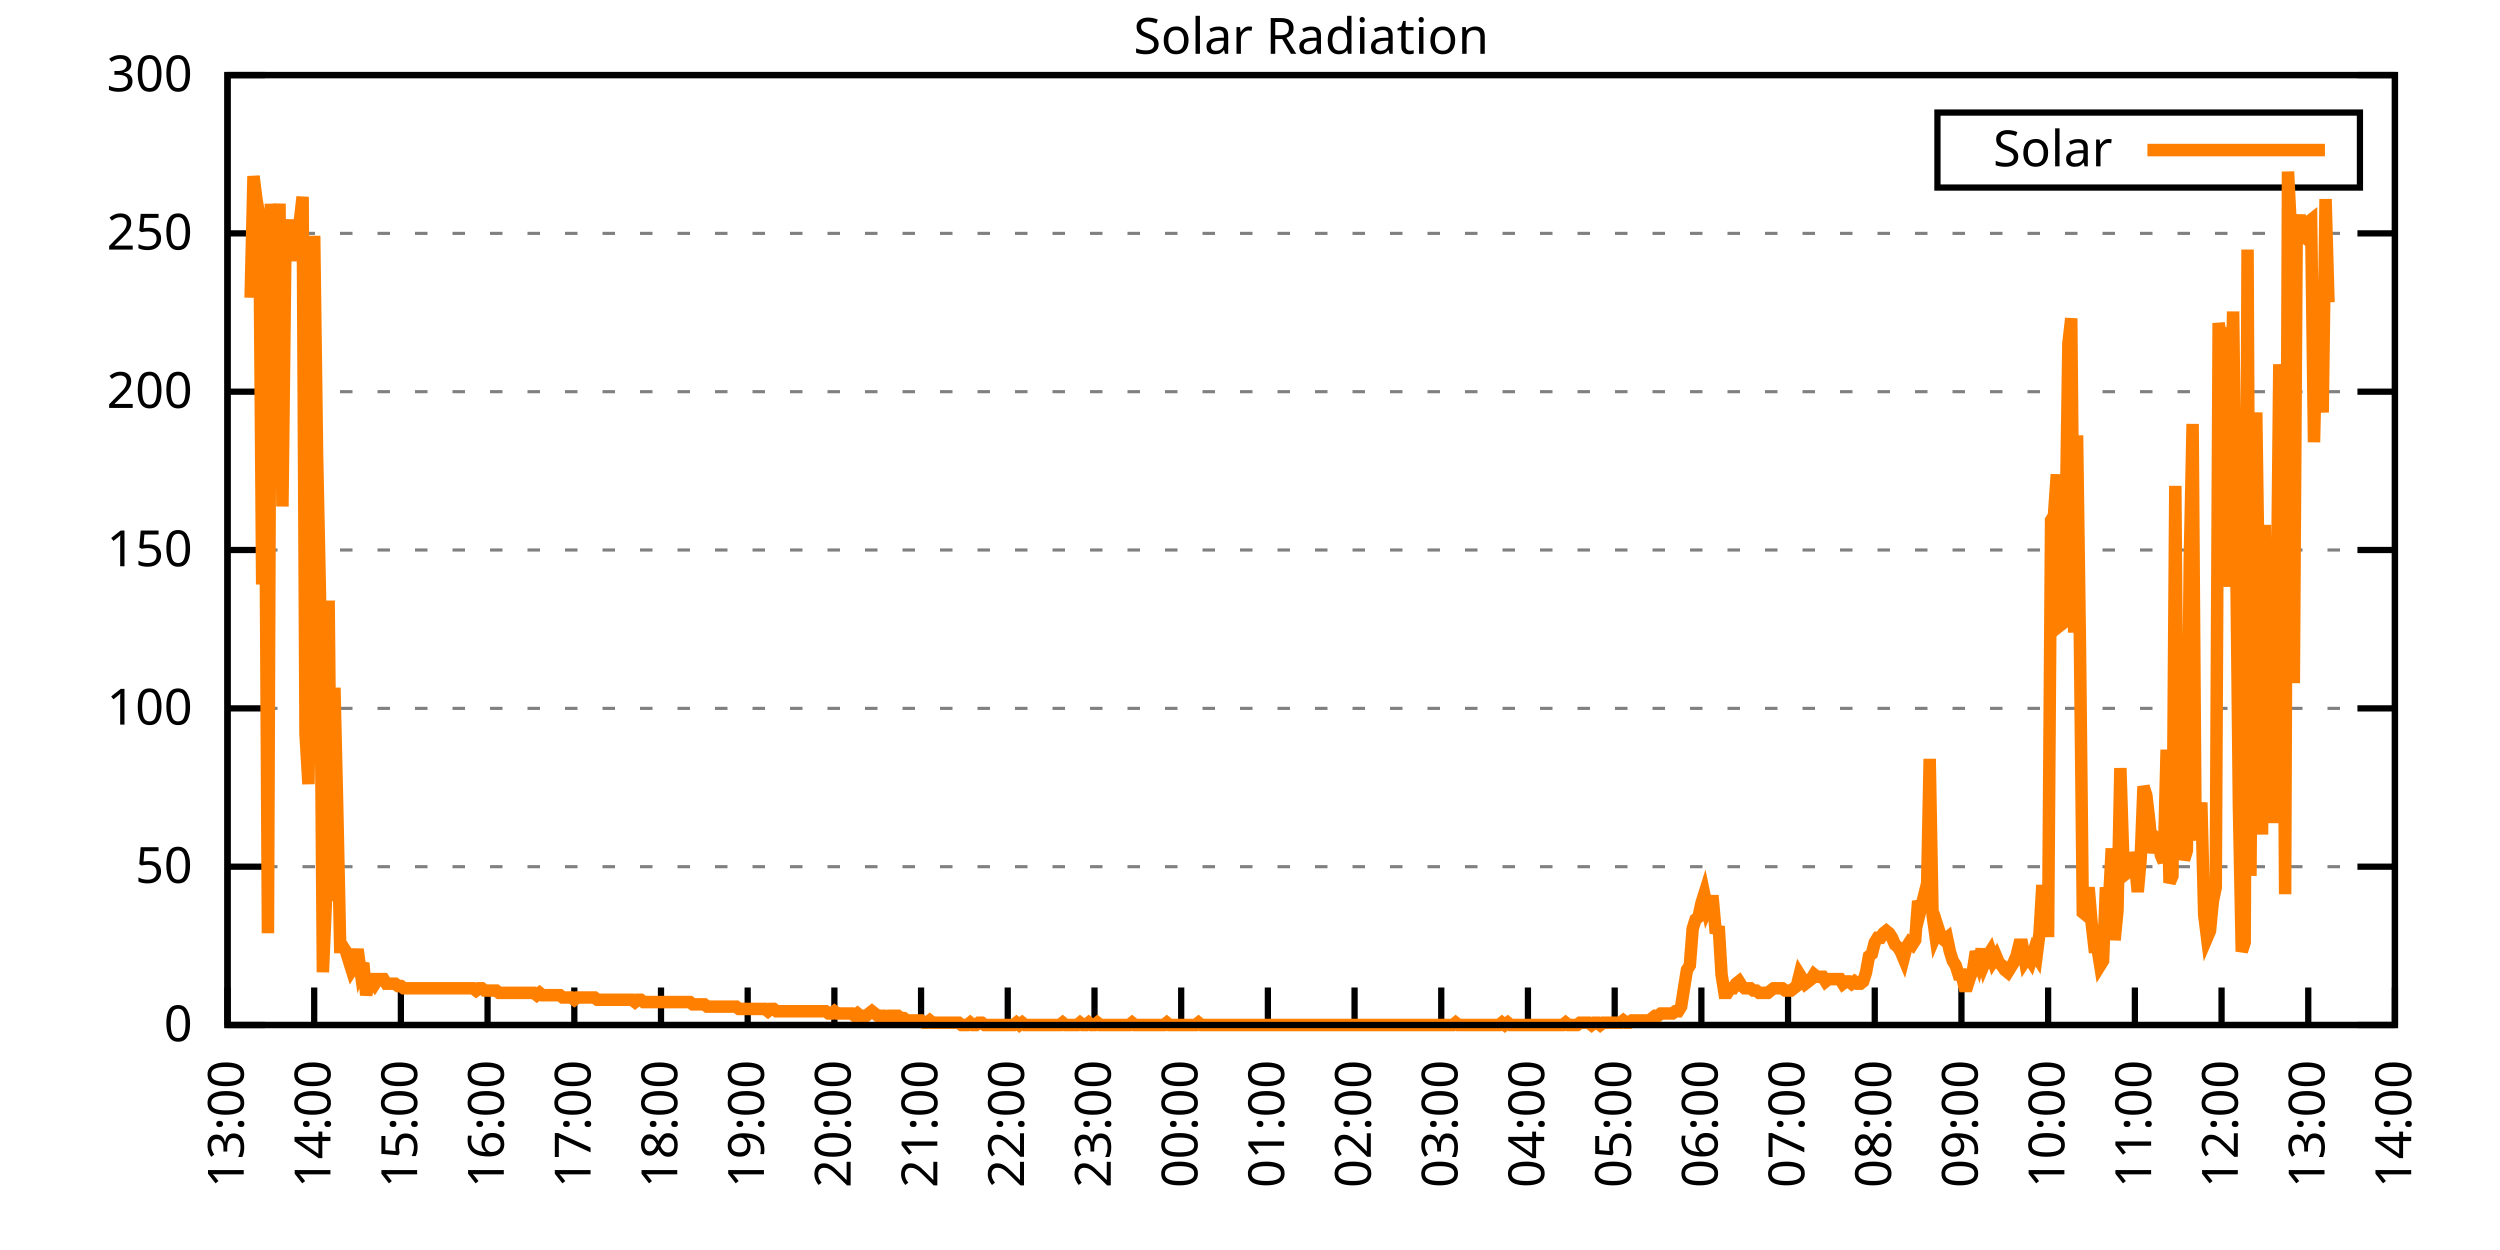
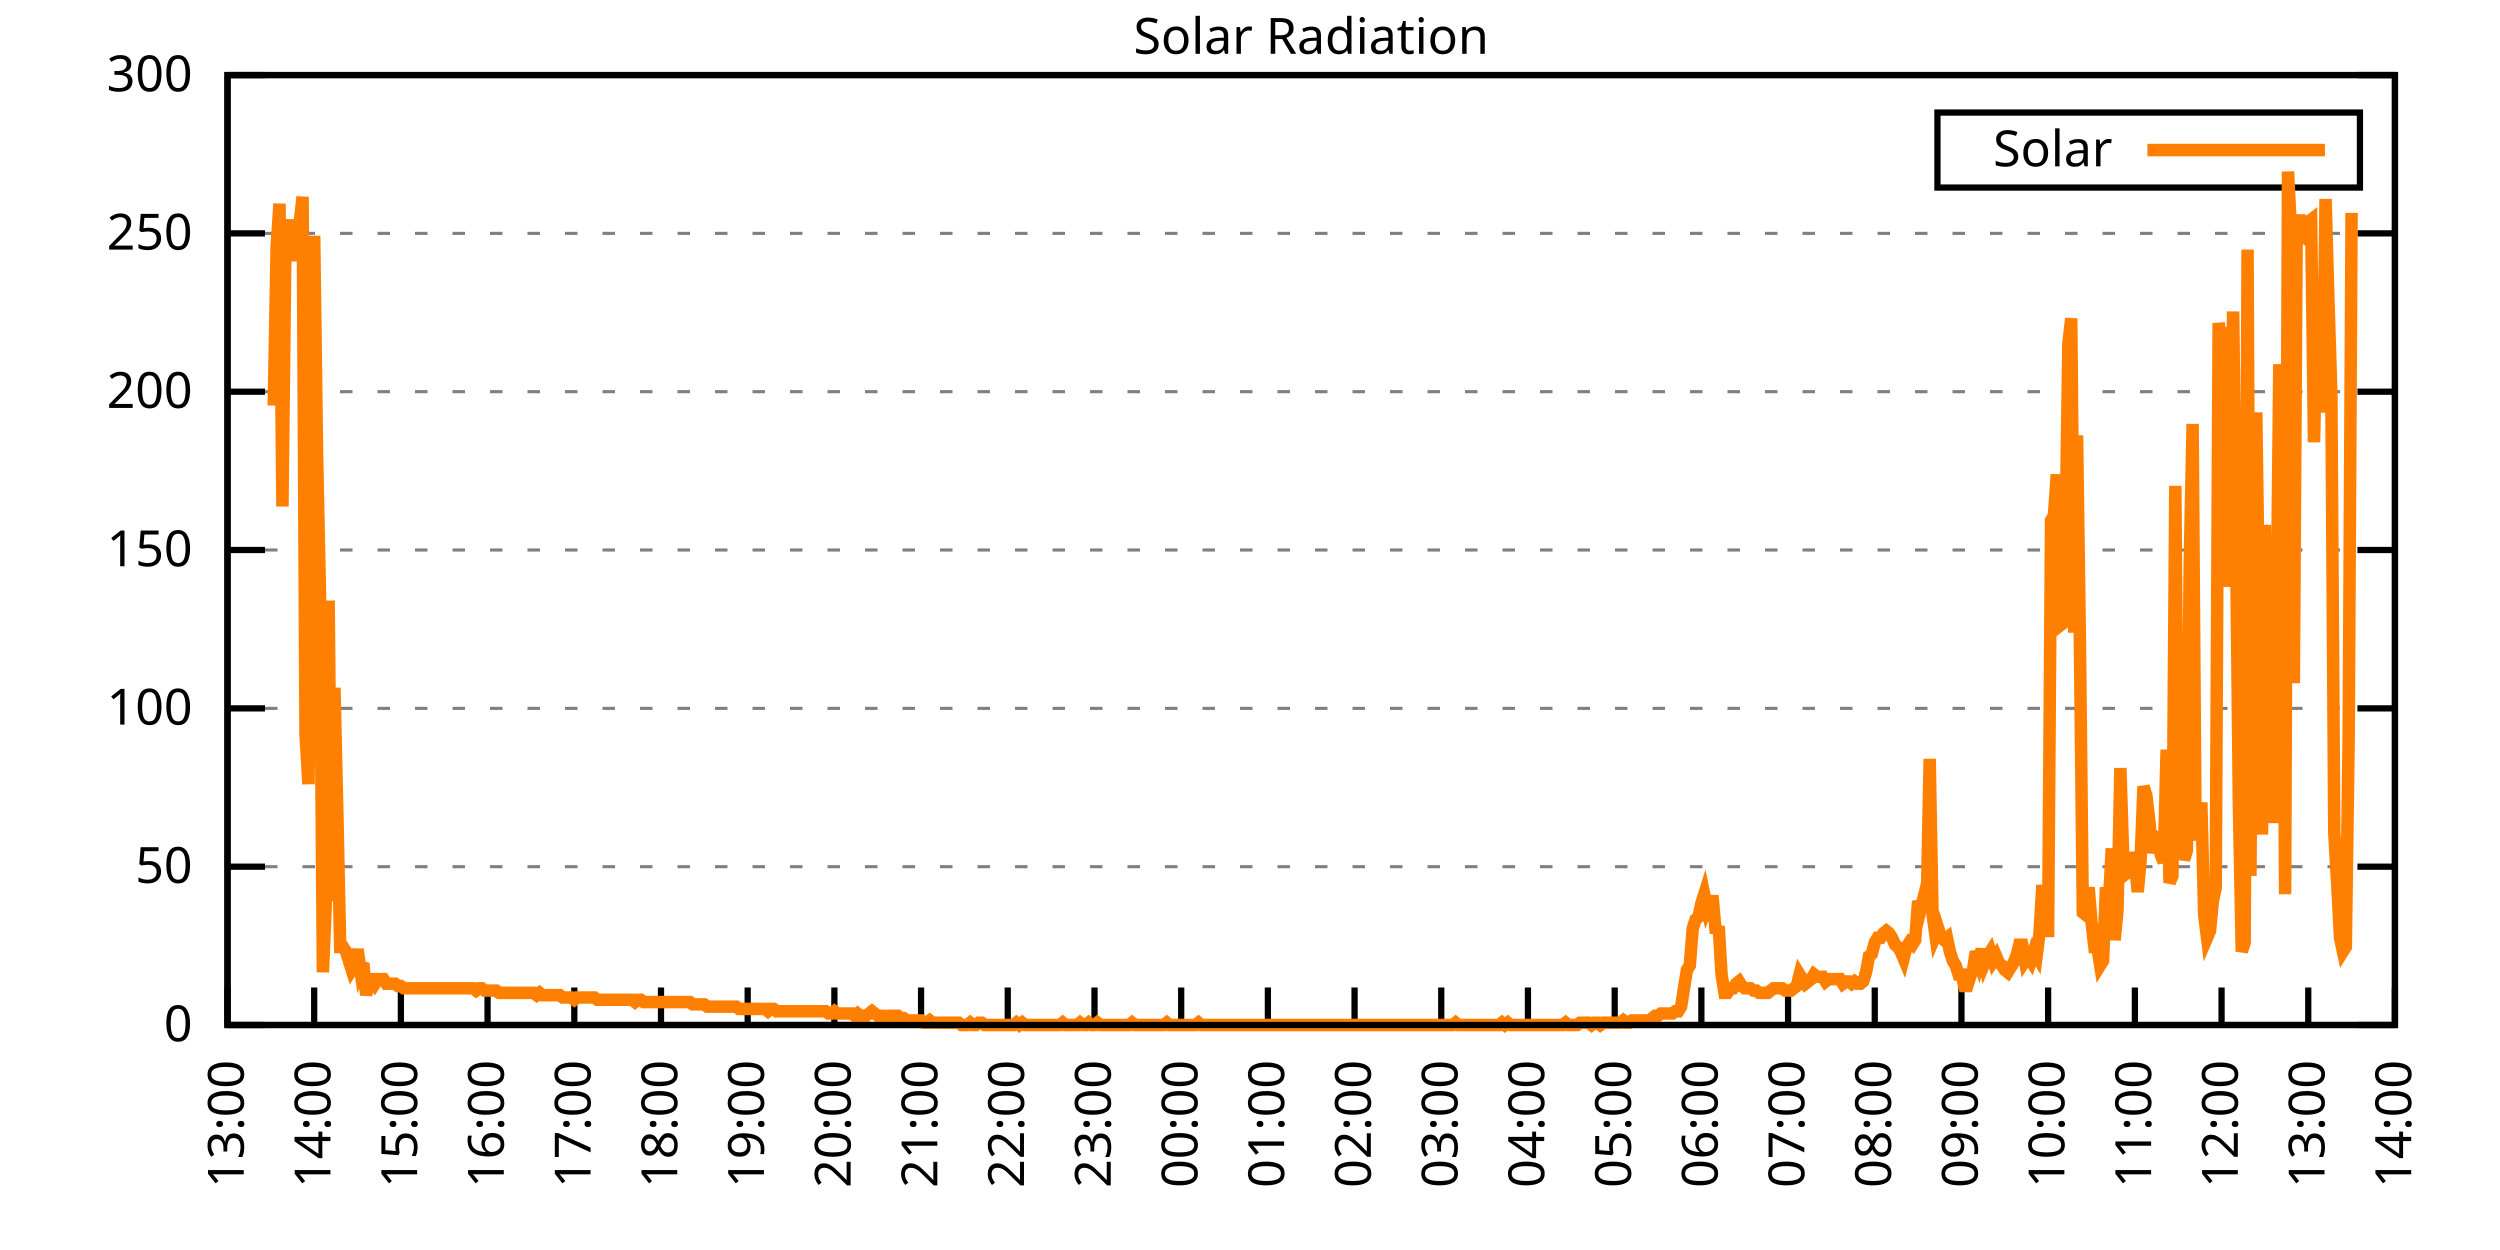
<svg xmlns="http://www.w3.org/2000/svg" xmlns:xlink="http://www.w3.org/1999/xlink" width="400" height="200" viewBox="0 0 400 200">
  <g id="gnuplot_canvas">
    <rect x="0" y="0" width="400" height="200" fill="none" />
    <defs>
      <circle id="gpDot" r="0.5" stroke-width="0.5" stroke="currentColor" />
      <path id="gpPt0" stroke-width="0.333" stroke="currentColor" d="M-1,0 h2 M0,-1 v2" />
      <path id="gpPt1" stroke-width="0.333" stroke="currentColor" d="M-1,-1 L1,1 M1,-1 L-1,1" />
      <path id="gpPt2" stroke-width="0.333" stroke="currentColor" d="M-1,0 L1,0 M0,-1 L0,1 M-1,-1 L1,1 M-1,1 L1,-1" />
      <rect id="gpPt3" stroke-width="0.333" stroke="currentColor" x="-1" y="-1" width="2" height="2" />
      <rect id="gpPt4" stroke-width="0.333" stroke="currentColor" fill="currentColor" x="-1" y="-1" width="2" height="2" />
      <circle id="gpPt5" stroke-width="0.333" stroke="currentColor" cx="0" cy="0" r="1" />
      <use xlink:href="#gpPt5" id="gpPt6" fill="currentColor" stroke="none" />
      <path id="gpPt7" stroke-width="0.333" stroke="currentColor" d="M0,-1.33 L-1.33,0.67 L1.33,0.67 z" />
      <use xlink:href="#gpPt7" id="gpPt8" fill="currentColor" stroke="none" />
      <use xlink:href="#gpPt7" id="gpPt9" stroke="currentColor" transform="rotate(180)" />
      <use xlink:href="#gpPt9" id="gpPt10" fill="currentColor" stroke="none" />
      <use xlink:href="#gpPt3" id="gpPt11" stroke="currentColor" transform="rotate(45)" />
      <use xlink:href="#gpPt11" id="gpPt12" fill="currentColor" stroke="none" />
      <path id="gpPt13" stroke-width="0.333" stroke="currentColor" d="M0,1.330 L1.265,0.411 L0.782,-1.067 L-0.782,-1.076 L-1.265,0.411 z" />
      <use xlink:href="#gpPt13" id="gpPt14" fill="currentColor" stroke="none" />
      <filter id="textbox" filterUnits="objectBoundingBox" x="0" y="0" height="1" width="1">
        <feFlood flood-color="white" flood-opacity="1" result="bgnd" />
        <feComposite in="SourceGraphic" in2="bgnd" operator="atop" />
      </filter>
      <filter id="greybox" filterUnits="objectBoundingBox" x="0" y="0" height="1" width="1">
        <feFlood flood-color="lightgrey" flood-opacity="1" result="grey" />
        <feComposite in="SourceGraphic" in2="grey" operator="atop" />
      </filter>
    </defs>
    <g fill="none" color="white" stroke="currentColor" stroke-width="1.00" stroke-linecap="butt" stroke-linejoin="miter">
</g>
    <g fill="none" color="black" stroke="currentColor" stroke-width="1.00" stroke-linecap="butt" stroke-linejoin="miter">
      <g stroke="none" shape-rendering="crispEdges">
        <polygon fill="rgb(255, 255, 255)" points="36.40,164.00 383.18,164.00 383.18,12.02 36.40,12.02 " />
      </g>
    </g>
    <g fill="none" color="black" stroke="currentColor" stroke-width="1.00" stroke-linecap="butt" stroke-linejoin="miter">
</g>
    <g fill="none" color="black" stroke="black" stroke-width="0.50" stroke-linecap="butt" stroke-linejoin="miter">
</g>
    <g fill="none" color="gray" stroke="currentColor" stroke-width="0.50" stroke-linecap="butt" stroke-linejoin="miter">
      <path stroke="gray" stroke-dasharray="2,4" class="gridline" d="M36.40,164.00 L383.19,164.00  " />
    </g>
    <g fill="none" color="gray" stroke="gray" stroke-width="1.00" stroke-linecap="butt" stroke-linejoin="miter">
</g>
    <g fill="none" color="black" stroke="currentColor" stroke-width="1.00" stroke-linecap="butt" stroke-linejoin="miter">
      <path stroke="black" d="M36.40,164.00 L42.40,164.00 M383.19,164.00 L377.19,164.00  " />
      <g transform="translate(30.80,166.60)" stroke="none" fill="black" font-family="Sans" font-size="8.00" text-anchor="end">
        <text>
          <tspan font-family="Sans"> 0</tspan>
        </text>
      </g>
    </g>
    <g fill="none" color="black" stroke="currentColor" stroke-width="1.00" stroke-linecap="butt" stroke-linejoin="miter">
</g>
    <g fill="none" color="black" stroke="black" stroke-width="0.50" stroke-linecap="butt" stroke-linejoin="miter">
</g>
    <g fill="none" color="gray" stroke="currentColor" stroke-width="0.50" stroke-linecap="butt" stroke-linejoin="miter">
      <path stroke="gray" stroke-dasharray="2,4" class="gridline" d="M36.40,138.67 L383.19,138.67  " />
    </g>
    <g fill="none" color="gray" stroke="gray" stroke-width="1.00" stroke-linecap="butt" stroke-linejoin="miter">
</g>
    <g fill="none" color="black" stroke="currentColor" stroke-width="1.00" stroke-linecap="butt" stroke-linejoin="miter">
      <path stroke="black" d="M36.40,138.67 L42.40,138.67 M383.19,138.67 L377.19,138.67  " />
      <g transform="translate(30.80,141.27)" stroke="none" fill="black" font-family="Sans" font-size="8.00" text-anchor="end">
        <text>
          <tspan font-family="Sans"> 50</tspan>
        </text>
      </g>
    </g>
    <g fill="none" color="black" stroke="currentColor" stroke-width="1.00" stroke-linecap="butt" stroke-linejoin="miter">
</g>
    <g fill="none" color="black" stroke="black" stroke-width="0.50" stroke-linecap="butt" stroke-linejoin="miter">
</g>
    <g fill="none" color="gray" stroke="currentColor" stroke-width="0.50" stroke-linecap="butt" stroke-linejoin="miter">
      <path stroke="gray" stroke-dasharray="2,4" class="gridline" d="M36.40,113.34 L383.19,113.34  " />
    </g>
    <g fill="none" color="gray" stroke="gray" stroke-width="1.00" stroke-linecap="butt" stroke-linejoin="miter">
</g>
    <g fill="none" color="black" stroke="currentColor" stroke-width="1.00" stroke-linecap="butt" stroke-linejoin="miter">
      <path stroke="black" d="M36.40,113.34 L42.40,113.34 M383.19,113.34 L377.19,113.34  " />
      <g transform="translate(30.80,115.94)" stroke="none" fill="black" font-family="Sans" font-size="8.00" text-anchor="end">
        <text>
          <tspan font-family="Sans"> 100</tspan>
        </text>
      </g>
    </g>
    <g fill="none" color="black" stroke="currentColor" stroke-width="1.00" stroke-linecap="butt" stroke-linejoin="miter">
</g>
    <g fill="none" color="black" stroke="black" stroke-width="0.50" stroke-linecap="butt" stroke-linejoin="miter">
</g>
    <g fill="none" color="gray" stroke="currentColor" stroke-width="0.50" stroke-linecap="butt" stroke-linejoin="miter">
      <path stroke="gray" stroke-dasharray="2,4" class="gridline" d="M36.40,88.00 L383.19,88.00  " />
    </g>
    <g fill="none" color="gray" stroke="gray" stroke-width="1.00" stroke-linecap="butt" stroke-linejoin="miter">
</g>
    <g fill="none" color="black" stroke="currentColor" stroke-width="1.00" stroke-linecap="butt" stroke-linejoin="miter">
      <path stroke="black" d="M36.40,88.00 L42.40,88.00 M383.19,88.00 L377.19,88.00  " />
      <g transform="translate(30.80,90.60)" stroke="none" fill="black" font-family="Sans" font-size="8.00" text-anchor="end">
        <text>
          <tspan font-family="Sans"> 150</tspan>
        </text>
      </g>
    </g>
    <g fill="none" color="black" stroke="currentColor" stroke-width="1.00" stroke-linecap="butt" stroke-linejoin="miter">
</g>
    <g fill="none" color="black" stroke="black" stroke-width="0.50" stroke-linecap="butt" stroke-linejoin="miter">
</g>
    <g fill="none" color="gray" stroke="currentColor" stroke-width="0.50" stroke-linecap="butt" stroke-linejoin="miter">
      <path stroke="gray" stroke-dasharray="2,4" class="gridline" d="M36.40,62.67 L383.19,62.67  " />
    </g>
    <g fill="none" color="gray" stroke="gray" stroke-width="1.00" stroke-linecap="butt" stroke-linejoin="miter">
</g>
    <g fill="none" color="black" stroke="currentColor" stroke-width="1.00" stroke-linecap="butt" stroke-linejoin="miter">
      <path stroke="black" d="M36.40,62.67 L42.40,62.67 M383.19,62.67 L377.19,62.67  " />
      <g transform="translate(30.80,65.27)" stroke="none" fill="black" font-family="Sans" font-size="8.00" text-anchor="end">
        <text>
          <tspan font-family="Sans"> 200</tspan>
        </text>
      </g>
    </g>
    <g fill="none" color="black" stroke="currentColor" stroke-width="1.00" stroke-linecap="butt" stroke-linejoin="miter">
</g>
    <g fill="none" color="black" stroke="black" stroke-width="0.50" stroke-linecap="butt" stroke-linejoin="miter">
</g>
    <g fill="none" color="gray" stroke="currentColor" stroke-width="0.50" stroke-linecap="butt" stroke-linejoin="miter">
      <path stroke="gray" stroke-dasharray="2,4" class="gridline" d="M36.40,37.34 L383.19,37.34  " />
    </g>
    <g fill="none" color="gray" stroke="gray" stroke-width="1.00" stroke-linecap="butt" stroke-linejoin="miter">
</g>
    <g fill="none" color="black" stroke="currentColor" stroke-width="1.00" stroke-linecap="butt" stroke-linejoin="miter">
      <path stroke="black" d="M36.40,37.34 L42.40,37.34 M383.19,37.34 L377.19,37.34  " />
      <g transform="translate(30.80,39.94)" stroke="none" fill="black" font-family="Sans" font-size="8.00" text-anchor="end">
        <text>
          <tspan font-family="Sans"> 250</tspan>
        </text>
      </g>
    </g>
    <g fill="none" color="black" stroke="currentColor" stroke-width="1.00" stroke-linecap="butt" stroke-linejoin="miter">
</g>
    <g fill="none" color="black" stroke="black" stroke-width="0.50" stroke-linecap="butt" stroke-linejoin="miter">
</g>
    <g fill="none" color="gray" stroke="currentColor" stroke-width="0.50" stroke-linecap="butt" stroke-linejoin="miter">
      <path stroke="gray" stroke-dasharray="2,4" class="gridline" d="M36.40,12.01 L383.19,12.01  " />
    </g>
    <g fill="none" color="gray" stroke="gray" stroke-width="1.00" stroke-linecap="butt" stroke-linejoin="miter">
</g>
    <g fill="none" color="black" stroke="currentColor" stroke-width="1.00" stroke-linecap="butt" stroke-linejoin="miter">
      <path stroke="black" d="M36.40,12.01 L42.40,12.01 M383.19,12.01 L377.19,12.01  " />
      <g transform="translate(30.80,14.61)" stroke="none" fill="black" font-family="Sans" font-size="8.00" text-anchor="end">
        <text>
          <tspan font-family="Sans"> 300</tspan>
        </text>
      </g>
    </g>
    <g fill="none" color="black" stroke="currentColor" stroke-width="1.00" stroke-linecap="butt" stroke-linejoin="miter">
      <path stroke="black" d="M36.40,164.00 L36.40,158.00  " />
      <g transform="translate(39.00,169.60) rotate(270.00)" stroke="none" fill="black" font-family="Sans" font-size="8.00" text-anchor="end">
        <text>
          <tspan font-family="Sans">13:00</tspan>
        </text>
      </g>
    </g>
    <g fill="none" color="black" stroke="currentColor" stroke-width="1.00" stroke-linecap="butt" stroke-linejoin="miter">
      <path stroke="black" d="M50.27,164.00 L50.27,158.00  " />
      <g transform="translate(52.87,169.60) rotate(270.00)" stroke="none" fill="black" font-family="Sans" font-size="8.00" text-anchor="end">
        <text>
          <tspan font-family="Sans">14:00</tspan>
        </text>
      </g>
    </g>
    <g fill="none" color="black" stroke="currentColor" stroke-width="1.00" stroke-linecap="butt" stroke-linejoin="miter">
      <path stroke="black" d="M64.14,164.00 L64.14,158.00  " />
      <g transform="translate(66.74,169.60) rotate(270.00)" stroke="none" fill="black" font-family="Sans" font-size="8.00" text-anchor="end">
        <text>
          <tspan font-family="Sans">15:00</tspan>
        </text>
      </g>
    </g>
    <g fill="none" color="black" stroke="currentColor" stroke-width="1.00" stroke-linecap="butt" stroke-linejoin="miter">
      <path stroke="black" d="M78.01,164.00 L78.01,158.00  " />
      <g transform="translate(80.61,169.60) rotate(270.00)" stroke="none" fill="black" font-family="Sans" font-size="8.00" text-anchor="end">
        <text>
          <tspan font-family="Sans">16:00</tspan>
        </text>
      </g>
    </g>
    <g fill="none" color="black" stroke="currentColor" stroke-width="1.00" stroke-linecap="butt" stroke-linejoin="miter">
      <path stroke="black" d="M91.89,164.00 L91.89,158.00  " />
      <g transform="translate(94.49,169.60) rotate(270.00)" stroke="none" fill="black" font-family="Sans" font-size="8.00" text-anchor="end">
        <text>
          <tspan font-family="Sans">17:00</tspan>
        </text>
      </g>
    </g>
    <g fill="none" color="black" stroke="currentColor" stroke-width="1.00" stroke-linecap="butt" stroke-linejoin="miter">
      <path stroke="black" d="M105.76,164.00 L105.76,158.00  " />
      <g transform="translate(108.36,169.60) rotate(270.00)" stroke="none" fill="black" font-family="Sans" font-size="8.00" text-anchor="end">
        <text>
          <tspan font-family="Sans">18:00</tspan>
        </text>
      </g>
    </g>
    <g fill="none" color="black" stroke="currentColor" stroke-width="1.00" stroke-linecap="butt" stroke-linejoin="miter">
      <path stroke="black" d="M119.63,164.00 L119.63,158.00  " />
      <g transform="translate(122.23,169.60) rotate(270.00)" stroke="none" fill="black" font-family="Sans" font-size="8.00" text-anchor="end">
        <text>
          <tspan font-family="Sans">19:00</tspan>
        </text>
      </g>
    </g>
    <g fill="none" color="black" stroke="currentColor" stroke-width="1.00" stroke-linecap="butt" stroke-linejoin="miter">
      <path stroke="black" d="M133.50,164.00 L133.50,158.00  " />
      <g transform="translate(136.10,169.60) rotate(270.00)" stroke="none" fill="black" font-family="Sans" font-size="8.00" text-anchor="end">
        <text>
          <tspan font-family="Sans">20:00</tspan>
        </text>
      </g>
    </g>
    <g fill="none" color="black" stroke="currentColor" stroke-width="1.00" stroke-linecap="butt" stroke-linejoin="miter">
      <path stroke="black" d="M147.37,164.00 L147.37,158.00  " />
      <g transform="translate(149.97,169.60) rotate(270.00)" stroke="none" fill="black" font-family="Sans" font-size="8.00" text-anchor="end">
        <text>
          <tspan font-family="Sans">21:00</tspan>
        </text>
      </g>
    </g>
    <g fill="none" color="black" stroke="currentColor" stroke-width="1.00" stroke-linecap="butt" stroke-linejoin="miter">
      <path stroke="black" d="M161.24,164.00 L161.24,158.00  " />
      <g transform="translate(163.84,169.60) rotate(270.00)" stroke="none" fill="black" font-family="Sans" font-size="8.00" text-anchor="end">
        <text>
          <tspan font-family="Sans">22:00</tspan>
        </text>
      </g>
    </g>
    <g fill="none" color="black" stroke="currentColor" stroke-width="1.00" stroke-linecap="butt" stroke-linejoin="miter">
      <path stroke="black" d="M175.12,164.00 L175.12,158.00  " />
      <g transform="translate(177.72,169.60) rotate(270.00)" stroke="none" fill="black" font-family="Sans" font-size="8.00" text-anchor="end">
        <text>
          <tspan font-family="Sans">23:00</tspan>
        </text>
      </g>
    </g>
    <g fill="none" color="black" stroke="currentColor" stroke-width="1.00" stroke-linecap="butt" stroke-linejoin="miter">
      <path stroke="black" d="M188.99,164.00 L188.99,158.00  " />
      <g transform="translate(191.59,169.60) rotate(270.00)" stroke="none" fill="black" font-family="Sans" font-size="8.00" text-anchor="end">
        <text>
          <tspan font-family="Sans">00:00</tspan>
        </text>
      </g>
    </g>
    <g fill="none" color="black" stroke="currentColor" stroke-width="1.00" stroke-linecap="butt" stroke-linejoin="miter">
      <path stroke="black" d="M202.86,164.00 L202.86,158.00  " />
      <g transform="translate(205.46,169.60) rotate(270.00)" stroke="none" fill="black" font-family="Sans" font-size="8.00" text-anchor="end">
        <text>
          <tspan font-family="Sans">01:00</tspan>
        </text>
      </g>
    </g>
    <g fill="none" color="black" stroke="currentColor" stroke-width="1.00" stroke-linecap="butt" stroke-linejoin="miter">
      <path stroke="black" d="M216.73,164.00 L216.73,158.00  " />
      <g transform="translate(219.33,169.60) rotate(270.00)" stroke="none" fill="black" font-family="Sans" font-size="8.00" text-anchor="end">
        <text>
          <tspan font-family="Sans">02:00</tspan>
        </text>
      </g>
    </g>
    <g fill="none" color="black" stroke="currentColor" stroke-width="1.00" stroke-linecap="butt" stroke-linejoin="miter">
      <path stroke="black" d="M230.60,164.00 L230.60,158.00  " />
      <g transform="translate(233.20,169.60) rotate(270.00)" stroke="none" fill="black" font-family="Sans" font-size="8.00" text-anchor="end">
        <text>
          <tspan font-family="Sans">03:00</tspan>
        </text>
      </g>
    </g>
    <g fill="none" color="black" stroke="currentColor" stroke-width="1.00" stroke-linecap="butt" stroke-linejoin="miter">
      <path stroke="black" d="M244.47,164.00 L244.47,158.00  " />
      <g transform="translate(247.07,169.60) rotate(270.00)" stroke="none" fill="black" font-family="Sans" font-size="8.00" text-anchor="end">
        <text>
          <tspan font-family="Sans">04:00</tspan>
        </text>
      </g>
    </g>
    <g fill="none" color="black" stroke="currentColor" stroke-width="1.00" stroke-linecap="butt" stroke-linejoin="miter">
      <path stroke="black" d="M258.35,164.00 L258.35,158.00  " />
      <g transform="translate(260.95,169.60) rotate(270.00)" stroke="none" fill="black" font-family="Sans" font-size="8.00" text-anchor="end">
        <text>
          <tspan font-family="Sans">05:00</tspan>
        </text>
      </g>
    </g>
    <g fill="none" color="black" stroke="currentColor" stroke-width="1.00" stroke-linecap="butt" stroke-linejoin="miter">
      <path stroke="black" d="M272.22,164.00 L272.22,158.00  " />
      <g transform="translate(274.82,169.60) rotate(270.00)" stroke="none" fill="black" font-family="Sans" font-size="8.00" text-anchor="end">
        <text>
          <tspan font-family="Sans">06:00</tspan>
        </text>
      </g>
    </g>
    <g fill="none" color="black" stroke="currentColor" stroke-width="1.00" stroke-linecap="butt" stroke-linejoin="miter">
      <path stroke="black" d="M286.09,164.00 L286.09,158.00  " />
      <g transform="translate(288.69,169.60) rotate(270.00)" stroke="none" fill="black" font-family="Sans" font-size="8.00" text-anchor="end">
        <text>
          <tspan font-family="Sans">07:00</tspan>
        </text>
      </g>
    </g>
    <g fill="none" color="black" stroke="currentColor" stroke-width="1.00" stroke-linecap="butt" stroke-linejoin="miter">
      <path stroke="black" d="M299.96,164.00 L299.96,158.00  " />
      <g transform="translate(302.56,169.60) rotate(270.00)" stroke="none" fill="black" font-family="Sans" font-size="8.00" text-anchor="end">
        <text>
          <tspan font-family="Sans">08:00</tspan>
        </text>
      </g>
    </g>
    <g fill="none" color="black" stroke="currentColor" stroke-width="1.00" stroke-linecap="butt" stroke-linejoin="miter">
      <path stroke="black" d="M313.83,164.00 L313.83,158.00  " />
      <g transform="translate(316.43,169.60) rotate(270.00)" stroke="none" fill="black" font-family="Sans" font-size="8.00" text-anchor="end">
        <text>
          <tspan font-family="Sans">09:00</tspan>
        </text>
      </g>
    </g>
    <g fill="none" color="black" stroke="currentColor" stroke-width="1.00" stroke-linecap="butt" stroke-linejoin="miter">
      <path stroke="black" d="M327.70,164.00 L327.70,158.00  " />
      <g transform="translate(330.30,169.60) rotate(270.00)" stroke="none" fill="black" font-family="Sans" font-size="8.00" text-anchor="end">
        <text>
          <tspan font-family="Sans">10:00</tspan>
        </text>
      </g>
    </g>
    <g fill="none" color="black" stroke="currentColor" stroke-width="1.00" stroke-linecap="butt" stroke-linejoin="miter">
      <path stroke="black" d="M341.58,164.00 L341.58,158.00  " />
      <g transform="translate(344.18,169.60) rotate(270.00)" stroke="none" fill="black" font-family="Sans" font-size="8.00" text-anchor="end">
        <text>
          <tspan font-family="Sans">11:00</tspan>
        </text>
      </g>
    </g>
    <g fill="none" color="black" stroke="currentColor" stroke-width="1.00" stroke-linecap="butt" stroke-linejoin="miter">
      <path stroke="black" d="M355.45,164.00 L355.45,158.00  " />
      <g transform="translate(358.05,169.60) rotate(270.00)" stroke="none" fill="black" font-family="Sans" font-size="8.00" text-anchor="end">
        <text>
          <tspan font-family="Sans">12:00</tspan>
        </text>
      </g>
    </g>
    <g fill="none" color="black" stroke="currentColor" stroke-width="1.00" stroke-linecap="butt" stroke-linejoin="miter">
      <path stroke="black" d="M369.32,164.00 L369.32,158.00  " />
      <g transform="translate(371.92,169.60) rotate(270.00)" stroke="none" fill="black" font-family="Sans" font-size="8.00" text-anchor="end">
        <text>
          <tspan font-family="Sans">13:00</tspan>
        </text>
      </g>
    </g>
    <g fill="none" color="black" stroke="currentColor" stroke-width="1.00" stroke-linecap="butt" stroke-linejoin="miter">
      <path stroke="black" d="M383.19,164.00 L383.19,158.00  " />
      <g transform="translate(385.79,169.60) rotate(270.00)" stroke="none" fill="black" font-family="Sans" font-size="8.00" text-anchor="end">
        <text>
          <tspan font-family="Sans">14:00</tspan>
        </text>
      </g>
    </g>
    <g fill="none" color="black" stroke="currentColor" stroke-width="1.00" stroke-linecap="butt" stroke-linejoin="miter">
</g>
    <g fill="none" color="black" stroke="currentColor" stroke-width="1.00" stroke-linecap="butt" stroke-linejoin="miter">
      <path stroke="black" d="M36.40,12.01 L36.40,164.00 L383.19,164.00 L383.19,12.01 L36.40,12.01 Z  " />
    </g>
    <g fill="none" color="black" stroke="currentColor" stroke-width="1.00" stroke-linecap="butt" stroke-linejoin="miter">
</g>
    <g fill="none" color="black" stroke="currentColor" stroke-width="1.00" stroke-linecap="butt" stroke-linejoin="miter">
      <path stroke="black" d="M309.99,30.01 L309.99,18.01 L377.59,18.01 L377.59,30.01 L309.99,30.01 Z  " />
    </g>
    <g id="Solar_Radiation_plot_1">
      <g fill="none" color="white" stroke="black" stroke-width="2.00" stroke-linecap="butt" stroke-linejoin="miter">
</g>
      <g fill="none" color="black" stroke="currentColor" stroke-width="2.00" stroke-linecap="butt" stroke-linejoin="miter">
        <g transform="translate(337.99,26.61)" stroke="none" fill="black" font-family="Sans" font-size="8.00" text-anchor="end">
          <text>
            <tspan font-family="Sans">Solar</tspan>
          </text>
        </g>
      </g>
      <g fill="none" color="black" stroke="currentColor" stroke-width="2.00" stroke-linecap="butt" stroke-linejoin="miter">
-         <path stroke="rgb(255, 127,   0)" d="M343.59,24.01 L371.99,24.01 M40.10,47.64 L40.56,28.18 L41.02,31.85 L41.49,34.42 L41.95,93.52 L42.41,70.03   L42.87,149.32 L43.34,32.59 L43.80,64.89 L44.26,39.56 L44.72,32.59 L45.19,81.04 L45.65,41.03 L46.11,39.19   L46.57,35.16 L47.03,41.76 L47.50,35.89 L47.96,35.52 L48.42,31.49 L48.88,117.38 L49.35,125.46 L49.81,93.52   L50.27,37.73 L50.73,72.60 L51.20,95.36 L51.66,155.56 L52.12,144.91 L52.58,96.09 L53.05,144.18 L53.51,110.04   L53.97,129.86 L54.43,151.52 L54.90,151.52 L55.36,152.25 L55.82,153.72 L56.28,155.19 L56.75,154.46 L57.21,151.89   L57.67,155.19 L58.13,154.09 L58.59,159.23 L59.06,156.66 L59.52,156.66 L59.98,157.39 L60.44,156.66 L60.91,156.66   L61.37,156.66 L61.83,157.39 L62.29,157.39 L62.76,157.39 L63.22,157.39 L63.68,157.76 L64.14,157.76 L64.61,158.13   L65.07,158.13 L65.53,158.13 L65.99,158.13 L66.46,158.13 L66.92,158.13 L67.38,158.13 L67.84,158.13 L68.30,158.13   L68.77,158.13 L69.23,158.13 L69.69,158.13 L70.15,158.13 L70.62,158.13 L71.08,158.13 L71.54,158.13 L72.00,158.13   L72.47,158.13 L72.93,158.13 L73.39,158.13 L73.85,158.13 L74.32,158.13 L74.78,158.13 L75.24,158.13 L75.70,158.13   L76.17,158.49 L76.63,158.13 L77.09,158.13 L77.55,158.49 L78.01,158.49 L78.48,158.49 L78.94,158.49 L79.40,158.49   L79.86,158.86 L80.33,158.86 L80.79,158.86 L81.25,158.86 L81.71,158.86 L82.18,158.86 L82.64,158.86 L83.10,158.86   L83.56,158.86 L84.03,158.86 L84.49,158.86 L84.95,158.86 L85.41,158.86 L85.88,159.23 L86.34,158.86 L86.80,159.23   L87.26,159.23 L87.72,159.23 L88.19,159.23 L88.65,159.23 L89.11,159.23 L89.57,159.23 L90.04,159.60 L90.50,159.60   L90.96,159.60 L91.42,159.60 L91.89,159.96 L92.35,159.60 L92.81,159.60 L93.27,159.60 L93.74,159.60 L94.20,159.60   L94.66,159.60 L95.12,159.60 L95.59,159.96 L96.05,159.96 L96.51,159.96 L96.97,159.96 L97.44,159.96 L97.90,159.96   L98.36,159.96 L98.82,159.96 L99.28,159.96 L99.75,159.96 L100.21,159.96 L100.67,159.96 L101.13,159.96 L101.60,160.33   L102.06,159.96 L102.52,159.96 L102.98,160.33 L103.45,160.33 L103.91,160.33 L104.37,160.33 L104.83,160.33 L105.30,160.33   L105.76,160.33 L106.22,160.33 L106.68,160.33 L107.15,160.33 L107.61,160.33 L108.07,160.33 L108.53,160.33 L108.99,160.33   L109.46,160.33 L109.92,160.33 L110.38,160.33 L110.84,160.70 L111.31,160.70 L111.77,160.70 L112.23,160.70 L112.69,160.70   L113.16,161.06 L113.62,161.06 L114.08,161.06 L114.54,161.06 L115.01,161.06 L115.47,161.06 L115.93,161.06 L116.39,161.06   L116.86,161.06 L117.32,161.06 L117.78,161.06 L118.24,161.43 L118.70,161.43 L119.17,161.43 L119.63,161.43 L120.09,161.43   L120.55,161.43 L121.02,161.43 L121.48,161.43 L121.94,161.43 L122.40,161.43 L122.87,161.80 L123.33,161.43 L123.79,161.43   L124.25,161.80 L124.72,161.80 L125.18,161.80 L125.64,161.80 L126.10,161.80 L126.57,161.80 L127.03,161.80 L127.49,161.80   L127.95,161.80 L128.41,161.80 L128.88,161.80 L129.34,161.80 L129.80,161.80 L130.26,161.80 L130.73,161.80 L131.19,161.80   L131.65,161.80 L132.11,161.80 L132.58,162.16 L133.04,162.16 L133.50,161.80 L133.96,162.16 L134.43,162.16 L134.89,162.16   L135.35,162.16 L135.81,162.16 L136.28,162.16 L136.74,162.53 L137.20,162.16 L137.66,162.53 L138.13,162.53 L138.59,162.53   L139.05,162.16 L139.51,161.80 L139.97,162.16 L140.44,162.53 L140.90,162.53 L141.36,162.53 L141.82,162.90 L142.29,162.53   L142.75,162.53 L143.21,162.53 L143.67,162.53 L144.14,162.90 L144.60,162.90 L145.06,163.27 L145.52,163.27 L145.99,163.27   L146.45,163.27 L146.91,163.27 L147.37,163.27 L147.84,163.63 L148.30,163.63 L148.76,163.27 L149.22,163.63 L149.68,163.63   L150.15,163.63 L150.61,163.63 L151.07,163.63 L151.53,163.63 L152.00,163.63 L152.46,163.63 L152.92,163.63 L153.38,163.63   L153.85,164.00 L154.31,164.00 L154.77,164.00 L155.23,163.63 L155.70,164.00 L156.16,164.00 L156.62,163.63 L157.08,163.63   L157.55,164.00 L158.01,164.00 L158.47,164.00 L158.93,164.00 L159.39,164.00 L159.86,164.00 L160.32,164.00 L160.78,164.00   L161.24,164.00 L161.71,164.00 L162.17,164.00 L162.63,163.63 L163.09,164.00 L163.56,163.63 L164.02,164.00 L164.48,164.00   L164.94,164.00 L165.41,164.00 L165.87,164.00 L166.33,164.00 L166.79,164.00 L167.26,164.00 L167.72,164.00 L168.18,164.00   L168.64,164.00 L169.10,164.00 L169.57,164.00 L170.03,163.63 L170.49,164.00 L170.95,164.00 L171.42,164.00 L171.88,164.00   L172.34,164.00 L172.80,163.63 L173.27,164.00 L173.73,164.00 L174.19,163.63 L174.65,164.00 L175.12,164.00 L175.58,163.63   L176.04,164.00 L176.50,164.00 L176.97,164.00 L177.43,164.00 L177.89,164.00 L178.35,164.00 L178.82,164.00 L179.28,164.00   L179.74,164.00 L180.20,164.00 L180.66,164.00 L181.13,163.63 L181.59,164.00 L182.05,164.00 L182.51,164.00 L182.98,164.00   L183.44,164.00 L183.90,164.00 L184.36,164.00 L184.83,164.00 L185.29,164.00 L185.75,164.00 L186.21,164.00 L186.68,163.63   L187.14,164.00 L187.60,164.00 L188.06,164.00 L188.53,164.00 L188.99,164.00 L189.45,164.00 L189.91,164.00 L190.37,164.00   L190.84,164.00 L191.30,164.00 L191.76,163.63 L192.22,164.00 L192.69,164.00 L193.15,164.00 L193.61,164.00 L194.07,164.00   L194.54,164.00 L195.00,164.00 L195.46,164.00 L195.92,164.00 L196.39,164.00 L196.85,164.00 L197.31,164.00 L197.77,164.00   L198.24,164.00 L198.70,164.00 L199.16,164.00 L199.62,164.00 L200.08,164.00 L200.55,164.00 L201.01,164.00 L201.47,164.00   L201.93,164.00 L202.40,164.00 L202.86,164.00 L203.32,164.00 L203.78,164.00 L204.25,164.00 L204.71,164.00 L205.17,164.00   L205.63,164.00 L206.10,164.00 L206.56,164.00 L207.02,164.00 L207.48,164.00 L207.95,164.00 L208.41,164.00 L208.87,164.00   L209.33,164.00 L209.80,164.00 L210.26,164.00 L210.72,164.00 L211.18,164.00 L211.64,164.00 L212.11,164.00 L212.57,164.00   L213.03,164.00 L213.49,164.00 L213.96,164.00 L214.42,164.00 L214.88,164.00 L215.34,164.00 L215.81,164.00 L216.27,164.00   L216.73,164.00 L217.19,164.00 L217.66,164.00 L218.12,164.00 L218.58,164.00 L219.04,164.00 L219.51,164.00 L219.97,164.00   L220.43,164.00 L220.89,164.00 L221.35,164.00 L221.82,164.00 L222.28,164.00 L222.74,164.00 L223.20,164.00 L223.67,164.00   L224.13,164.00 L224.59,164.00 L225.05,164.00 L225.52,164.00 L225.98,164.00 L226.44,164.00 L226.90,164.00 L227.37,164.00   L227.83,164.00 L228.29,164.00 L228.75,164.00 L229.22,164.00 L229.68,164.00 L230.14,164.00 L230.60,164.00 L231.06,164.00   L231.53,164.00 L231.99,164.00 L232.45,164.00 L232.91,163.63 L233.38,164.00 L233.84,164.00 L234.30,164.00 L234.76,164.00   L235.23,164.00 L235.69,164.00 L236.15,164.00 L236.61,164.00 L237.08,164.00 L237.54,164.00 L238.00,164.00 L238.46,164.00   L238.93,164.00 L239.39,164.00 L239.85,164.00 L240.31,163.63 L240.77,164.00 L241.24,163.63 L241.70,164.00 L242.16,164.00   L242.62,164.00 L243.09,164.00 L243.55,164.00 L244.01,164.00 L244.47,164.00 L244.94,164.00 L245.40,164.00 L245.86,164.00   L246.32,164.00 L246.79,164.00 L247.25,164.00 L247.71,164.00 L248.17,164.00 L248.64,164.00 L249.10,164.00 L249.56,164.00   L250.02,164.00 L250.49,163.63 L250.95,164.00 L251.41,164.00 L251.87,164.00 L252.33,164.00 L252.80,163.63 L253.26,163.63   L253.72,163.63 L254.18,163.63 L254.65,164.00 L255.11,163.63 L255.57,163.63 L256.03,164.00 L256.50,163.63 L256.96,163.63   L257.42,163.63 L257.88,163.63 L258.35,163.63 L258.81,163.63 L259.27,163.63 L259.73,163.27 L260.20,163.63 L260.66,163.63   L261.12,163.27 L261.58,163.27 L262.04,163.27 L262.51,163.27 L262.97,163.27 L263.43,163.27 L263.89,163.27 L264.36,162.90   L264.82,162.53 L265.28,162.53 L265.74,162.16 L266.21,162.16 L266.67,162.16 L267.13,162.16 L267.59,162.16 L268.06,161.80   L268.52,161.80 L268.98,161.06 L269.44,158.13 L269.91,155.19 L270.37,154.46 L270.83,148.58 L271.29,147.11 L271.75,146.75   L272.22,144.55 L272.68,143.08 L273.14,145.28 L273.60,144.18 L274.07,144.18 L274.53,149.32 L274.99,148.22 L275.45,155.92   L275.92,158.86 L276.38,158.86 L276.84,158.13 L277.30,158.13 L277.77,157.39 L278.23,157.03 L278.69,157.76 L279.15,158.13   L279.62,158.13 L280.08,158.13 L280.54,158.49 L281.00,158.49 L281.46,158.86 L281.93,158.86 L282.39,158.86 L282.85,158.86   L283.31,158.49 L283.78,158.13 L284.24,158.13 L284.70,158.13 L285.16,158.13 L285.63,158.49 L286.09,158.49 L286.55,158.49   L287.01,158.13 L287.48,157.76 L287.94,155.92 L288.40,156.66 L288.86,157.39 L289.33,157.03 L289.79,156.66 L290.25,155.92   L290.71,156.29 L291.18,156.29 L291.64,156.29 L292.10,157.03 L292.56,156.66 L293.02,156.66 L293.49,156.66 L293.95,156.66   L294.41,156.66 L294.87,157.39 L295.34,157.03 L295.80,157.03 L296.26,157.39 L296.72,157.03 L297.19,157.39 L297.65,157.39   L298.11,157.03 L298.57,155.56 L299.04,152.99 L299.50,152.62 L299.96,150.79 L300.42,150.05 L300.89,150.05 L301.35,149.32   L301.81,148.95 L302.27,149.32 L302.73,150.05 L303.20,151.15 L303.66,151.52 L304.12,152.25 L304.58,153.35 L305.05,151.52   L305.51,150.79 L305.97,151.15 L306.43,150.42 L306.90,144.18 L307.36,145.28 L307.82,143.44 L308.28,144.55 L308.75,121.42   L309.21,146.38 L309.67,149.68 L310.13,148.58 L310.60,150.05 L311.06,150.42 L311.52,150.05 L311.98,152.25 L312.44,153.72   L312.91,154.46 L313.37,155.92 L313.83,155.92 L314.29,157.76 L314.76,157.76 L315.22,156.29 L315.68,155.19 L316.14,152.25   L316.61,153.72 L317.07,151.89 L317.53,154.09 L317.99,152.99 L318.46,152.25 L318.92,153.72 L319.38,152.99 L319.84,154.09   L320.31,154.46 L320.77,155.19 L321.23,155.56 L321.69,154.82 L322.15,154.09 L322.62,152.99 L323.08,151.15 L323.54,151.15   L324.00,153.72 L324.47,152.99 L324.93,153.72 L325.39,152.25 L325.85,152.99 L326.32,149.32 L326.78,141.61 L327.24,148.95   L327.70,148.95 L328.17,83.24 L328.63,82.51 L329.09,75.90 L329.55,100.13 L330.02,99.76 L330.48,86.55 L330.94,54.98   L331.40,50.94 L331.87,101.23 L332.33,69.66 L332.79,103.07 L333.25,146.01 L333.71,146.38 L334.18,141.98 L334.64,147.48   L335.10,151.52 L335.56,151.52 L336.03,154.46 L336.49,153.72 L336.95,141.98 L337.41,144.91 L337.88,135.74 L338.34,150.42   L338.80,145.65 L339.26,122.89 L339.73,137.57 L340.19,139.77 L340.65,139.41 L341.11,136.47 L341.58,137.94 L342.04,142.71   L342.50,137.57 L342.96,125.82 L343.42,127.29 L343.89,131.33 L344.35,136.47 L344.81,133.90 L345.27,134.27 L345.74,136.84   L346.20,137.94 L346.66,119.95 L347.12,141.24 L347.59,140.14 L348.05,77.74 L348.51,135.74 L348.97,129.86 L349.44,137.57   L349.90,136.10 L350.36,89.85 L350.82,67.83 L351.29,132.80 L351.75,134.27 L352.21,128.39 L352.67,146.38 L353.13,150.05   L353.60,148.95 L354.06,144.18 L354.52,141.98 L354.98,51.68 L355.45,54.98 L355.91,52.41 L356.37,93.89 L356.83,73.33   L357.30,49.84 L357.76,85.45 L358.22,128.76 L358.68,152.25 L359.15,150.79 L359.61,39.93 L360.07,140.14 L360.53,80.31   L361.00,65.99 L361.46,98.66 L361.92,133.53 L362.38,83.98 L362.84,128.76 L363.31,89.85 L363.77,131.70 L364.23,103.07   L364.69,58.28 L365.16,70.03 L365.62,143.08 L366.08,27.45 L366.54,36.63 L367.01,109.31 L367.47,36.99 L367.93,34.42   L368.39,37.73 L368.86,38.09 L369.32,35.52 L369.78,35.16 L370.24,70.76 L370.71,50.57 L371.17,59.38 L371.63,65.99   L372.09,31.85 L372.56,48.37  " />
+         <path stroke="rgb(255, 127,   0)" d="M343.59,24.01 L371.99,24.01 M43.80,64.89 L44.26,39.56 L44.72,32.59 L45.19,81.04 L45.65,41.03 L46.11,39.19   L46.57,35.16 L47.03,41.76 L47.50,35.89 L47.96,35.52 L48.42,31.49 L48.88,117.38 L49.35,125.46 L49.81,93.52   L50.27,37.73 L50.73,72.60 L51.20,95.36 L51.66,155.56 L52.12,144.91 L52.58,96.09 L53.05,144.18 L53.51,110.04   L53.97,129.86 L54.43,151.52 L54.90,151.52 L55.36,152.25 L55.82,153.72 L56.28,155.19 L56.75,154.46 L57.21,151.89   L57.67,155.19 L58.13,154.09 L58.59,159.23 L59.06,156.66 L59.52,156.66 L59.98,157.39 L60.44,156.66 L60.91,156.66   L61.37,156.66 L61.83,157.39 L62.29,157.39 L62.76,157.39 L63.22,157.39 L63.68,157.76 L64.14,157.76 L64.61,158.13   L65.07,158.13 L65.53,158.13 L65.99,158.13 L66.46,158.13 L66.92,158.13 L67.38,158.13 L67.84,158.13 L68.30,158.13   L68.77,158.13 L69.23,158.13 L69.69,158.13 L70.15,158.13 L70.62,158.13 L71.08,158.13 L71.54,158.13 L72.00,158.13   L72.47,158.13 L72.93,158.13 L73.39,158.13 L73.85,158.13 L74.32,158.13 L74.78,158.13 L75.24,158.13 L75.70,158.13   L76.17,158.49 L76.63,158.13 L77.09,158.13 L77.55,158.49 L78.01,158.49 L78.48,158.49 L78.94,158.49 L79.40,158.49   L79.86,158.86 L80.33,158.86 L80.79,158.86 L81.25,158.86 L81.71,158.86 L82.18,158.86 L82.64,158.86 L83.10,158.86   L83.56,158.86 L84.03,158.86 L84.49,158.86 L84.95,158.86 L85.41,158.86 L85.88,159.23 L86.34,158.86 L86.80,159.23   L87.26,159.23 L87.72,159.23 L88.19,159.23 L88.65,159.23 L89.11,159.23 L89.57,159.23 L90.04,159.60 L90.50,159.60   L90.96,159.60 L91.42,159.60 L91.89,159.96 L92.35,159.60 L92.81,159.60 L93.27,159.60 L93.74,159.60 L94.20,159.60   L94.66,159.60 L95.12,159.60 L95.59,159.96 L96.05,159.96 L96.51,159.96 L96.97,159.96 L97.44,159.96 L97.90,159.96   L98.36,159.96 L98.82,159.96 L99.28,159.96 L99.75,159.96 L100.21,159.96 L100.67,159.96 L101.13,159.96 L101.60,160.33   L102.06,159.96 L102.52,159.96 L102.98,160.33 L103.45,160.33 L103.91,160.33 L104.37,160.33 L104.83,160.33 L105.30,160.33   L105.76,160.33 L106.22,160.33 L106.68,160.33 L107.15,160.33 L107.61,160.33 L108.07,160.33 L108.53,160.33 L108.99,160.33   L109.46,160.33 L109.92,160.33 L110.38,160.33 L110.84,160.70 L111.31,160.70 L111.77,160.70 L112.23,160.70 L112.69,160.70   L113.16,161.06 L113.62,161.06 L114.08,161.06 L114.54,161.06 L115.01,161.06 L115.47,161.06 L115.93,161.06 L116.39,161.06   L116.86,161.06 L117.32,161.06 L117.78,161.06 L118.24,161.43 L118.70,161.43 L119.17,161.43 L119.63,161.43 L120.09,161.43   L120.55,161.43 L121.02,161.43 L121.48,161.43 L121.94,161.43 L122.40,161.43 L122.87,161.80 L123.33,161.43 L123.79,161.43   L124.25,161.80 L124.72,161.80 L125.18,161.80 L125.64,161.80 L126.10,161.80 L126.57,161.80 L127.03,161.80 L127.49,161.80   L127.95,161.80 L128.41,161.80 L128.88,161.80 L129.34,161.80 L129.80,161.80 L130.26,161.80 L130.73,161.80 L131.19,161.80   L131.65,161.80 L132.11,161.80 L132.58,162.16 L133.04,162.16 L133.50,161.80 L133.96,162.16 L134.43,162.16 L134.89,162.16   L135.35,162.16 L135.81,162.16 L136.28,162.16 L136.74,162.53 L137.20,162.16 L137.66,162.53 L138.13,162.53 L138.59,162.53   L139.05,162.16 L139.51,161.80 L139.97,162.16 L140.44,162.53 L140.90,162.53 L141.36,162.53 L141.82,162.90 L142.29,162.53   L142.75,162.53 L143.21,162.53 L143.67,162.53 L144.14,162.90 L144.60,162.90 L145.06,163.27 L145.52,163.27 L145.99,163.27   L146.45,163.27 L146.91,163.27 L147.37,163.27 L147.84,163.63 L148.30,163.63 L148.76,163.27 L149.22,163.63 L149.68,163.63   L150.15,163.63 L150.61,163.63 L151.07,163.63 L151.53,163.63 L152.00,163.63 L152.46,163.63 L152.92,163.63 L153.38,163.63   L153.85,164.00 L154.31,164.00 L154.77,164.00 L155.23,163.63 L155.70,164.00 L156.16,164.00 L156.62,163.63 L157.08,163.63   L157.55,164.00 L158.01,164.00 L158.47,164.00 L158.93,164.00 L159.39,164.00 L159.86,164.00 L160.32,164.00 L160.78,164.00   L161.24,164.00 L161.71,164.00 L162.17,164.00 L162.63,163.63 L163.09,164.00 L163.56,163.63 L164.02,164.00 L164.48,164.00   L164.94,164.00 L165.41,164.00 L165.87,164.00 L166.33,164.00 L166.79,164.00 L167.26,164.00 L167.72,164.00 L168.18,164.00   L168.64,164.00 L169.10,164.00 L169.57,164.00 L170.03,163.63 L170.49,164.00 L170.95,164.00 L171.42,164.00 L171.88,164.00   L172.34,164.00 L172.80,163.63 L173.27,164.00 L173.73,164.00 L174.19,163.63 L174.65,164.00 L175.12,164.00 L175.58,163.63   L176.04,164.00 L176.50,164.00 L176.97,164.00 L177.43,164.00 L177.89,164.00 L178.35,164.00 L178.82,164.00 L179.28,164.00   L179.74,164.00 L180.20,164.00 L180.66,164.00 L181.13,163.63 L181.59,164.00 L182.05,164.00 L182.51,164.00 L182.98,164.00   L183.44,164.00 L183.90,164.00 L184.36,164.00 L184.83,164.00 L185.29,164.00 L185.75,164.00 L186.21,164.00 L186.68,163.63   L187.14,164.00 L187.60,164.00 L188.06,164.00 L188.53,164.00 L188.99,164.00 L189.45,164.00 L189.91,164.00 L190.37,164.00   L190.84,164.00 L191.30,164.00 L191.76,163.63 L192.22,164.00 L192.69,164.00 L193.15,164.00 L193.61,164.00 L194.07,164.00   L194.54,164.00 L195.00,164.00 L195.46,164.00 L195.92,164.00 L196.39,164.00 L196.85,164.00 L197.31,164.00 L197.77,164.00   L198.24,164.00 L198.70,164.00 L199.16,164.00 L199.62,164.00 L200.08,164.00 L200.55,164.00 L201.01,164.00 L201.47,164.00   L201.93,164.00 L202.40,164.00 L202.86,164.00 L203.32,164.00 L203.78,164.00 L204.25,164.00 L204.71,164.00 L205.17,164.00   L205.63,164.00 L206.10,164.00 L206.56,164.00 L207.02,164.00 L207.48,164.00 L207.95,164.00 L208.41,164.00 L208.87,164.00   L209.33,164.00 L209.80,164.00 L210.26,164.00 L210.72,164.00 L211.18,164.00 L211.64,164.00 L212.11,164.00 L212.57,164.00   L213.03,164.00 L213.49,164.00 L213.96,164.00 L214.42,164.00 L214.88,164.00 L215.34,164.00 L215.81,164.00 L216.27,164.00   L216.73,164.00 L217.19,164.00 L217.66,164.00 L218.12,164.00 L218.58,164.00 L219.04,164.00 L219.51,164.00 L219.97,164.00   L220.43,164.00 L220.89,164.00 L221.35,164.00 L221.82,164.00 L222.28,164.00 L222.74,164.00 L223.20,164.00 L223.67,164.00   L224.13,164.00 L224.59,164.00 L225.05,164.00 L225.52,164.00 L225.98,164.00 L226.44,164.00 L226.90,164.00 L227.37,164.00   L227.83,164.00 L228.29,164.00 L228.75,164.00 L229.22,164.00 L229.68,164.00 L230.14,164.00 L230.60,164.00 L231.06,164.00   L231.53,164.00 L231.99,164.00 L232.45,164.00 L232.91,163.63 L233.38,164.00 L233.84,164.00 L234.30,164.00 L234.76,164.00   L235.23,164.00 L235.69,164.00 L236.15,164.00 L236.61,164.00 L237.08,164.00 L237.54,164.00 L238.00,164.00 L238.46,164.00   L238.93,164.00 L239.39,164.00 L239.85,164.00 L240.31,163.63 L240.77,164.00 L241.24,163.63 L241.70,164.00 L242.16,164.00   L242.62,164.00 L243.09,164.00 L243.55,164.00 L244.01,164.00 L244.47,164.00 L244.94,164.00 L245.40,164.00 L245.86,164.00   L246.32,164.00 L246.79,164.00 L247.25,164.00 L247.71,164.00 L248.17,164.00 L248.64,164.00 L249.10,164.00 L249.56,164.00   L250.02,164.00 L250.49,163.63 L250.95,164.00 L251.41,164.00 L251.87,164.00 L252.33,164.00 L252.80,163.63 L253.26,163.63   L253.72,163.63 L254.18,163.63 L254.65,164.00 L255.11,163.63 L255.57,163.63 L256.03,164.00 L256.50,163.63 L256.96,163.63   L257.42,163.63 L257.88,163.63 L258.35,163.63 L258.81,163.63 L259.27,163.63 L259.73,163.27 L260.20,163.63 L260.66,163.63   L261.12,163.27 L261.58,163.27 L262.04,163.27 L262.51,163.27 L262.97,163.27 L263.43,163.27 L263.89,163.27 L264.36,162.90   L264.82,162.53 L265.28,162.53 L265.74,162.16 L266.21,162.16 L266.67,162.16 L267.13,162.16 L267.59,162.16 L268.06,161.80   L268.52,161.80 L268.98,161.06 L269.44,158.13 L269.91,155.19 L270.37,154.46 L270.83,148.58 L271.29,147.11 L271.75,146.75   L272.22,144.55 L272.68,143.08 L273.14,145.28 L273.60,144.18 L274.07,144.18 L274.53,149.32 L274.99,148.22 L275.45,155.92   L275.92,158.86 L276.38,158.86 L276.84,158.13 L277.30,158.13 L277.77,157.39 L278.23,157.03 L278.69,157.76 L279.15,158.13   L279.62,158.13 L280.08,158.13 L280.54,158.49 L281.00,158.49 L281.46,158.86 L281.93,158.86 L282.39,158.86 L282.85,158.86   L283.31,158.49 L283.78,158.13 L284.24,158.13 L284.70,158.13 L285.16,158.13 L285.63,158.49 L286.09,158.49 L286.55,158.49   L287.01,158.13 L287.48,157.76 L287.94,155.92 L288.40,156.66 L288.86,157.39 L289.33,157.03 L289.79,156.66 L290.25,155.92   L290.71,156.29 L291.18,156.29 L291.64,156.29 L292.10,157.03 L292.56,156.66 L293.02,156.66 L293.49,156.66 L293.95,156.66   L294.41,156.66 L294.87,157.39 L295.34,157.03 L295.80,157.03 L296.26,157.39 L296.72,157.03 L297.19,157.39 L297.65,157.39   L298.11,157.03 L298.57,155.56 L299.04,152.99 L299.50,152.62 L299.96,150.79 L300.42,150.05 L300.89,150.05 L301.35,149.32   L301.81,148.95 L302.27,149.32 L302.73,150.05 L303.20,151.15 L303.66,151.52 L304.12,152.25 L304.58,153.35 L305.05,151.52   L305.51,150.79 L305.97,151.15 L306.43,150.42 L306.90,144.18 L307.36,145.28 L307.82,143.44 L308.28,144.55 L308.75,121.42   L309.21,146.38 L309.67,149.68 L310.13,148.58 L310.60,150.05 L311.06,150.42 L311.52,150.05 L311.98,152.25 L312.44,153.72   L312.91,154.46 L313.37,155.92 L313.83,155.92 L314.29,157.76 L314.76,157.76 L315.22,156.29 L315.68,155.19 L316.14,152.25   L316.61,153.72 L317.07,151.89 L317.53,154.09 L317.99,152.99 L318.46,152.25 L318.92,153.72 L319.38,152.99 L319.84,154.09   L320.31,154.46 L320.77,155.19 L321.23,155.56 L321.69,154.82 L322.15,154.09 L322.62,152.99 L323.08,151.15 L323.54,151.15   L324.00,153.72 L324.47,152.99 L324.93,153.72 L325.39,152.25 L325.85,152.99 L326.32,149.32 L326.78,141.61 L327.24,148.95   L327.70,148.95 L328.17,83.24 L328.63,82.51 L329.09,75.90 L329.55,100.13 L330.02,99.76 L330.48,86.55 L330.94,54.98   L331.40,50.94 L331.87,101.23 L332.33,69.66 L332.79,103.07 L333.25,146.01 L333.71,146.38 L334.18,141.98 L334.64,147.48   L335.10,151.52 L335.56,151.52 L336.03,154.46 L336.49,153.72 L336.95,141.98 L337.41,144.91 L337.88,135.74 L338.34,150.42   L338.80,145.65 L339.26,122.89 L339.73,137.57 L340.19,139.77 L340.65,139.41 L341.11,136.47 L341.58,137.94 L342.04,142.71   L342.50,137.57 L342.96,125.82 L343.42,127.29 L343.89,131.33 L344.35,136.47 L344.81,133.90 L345.27,134.27 L345.74,136.84   L346.20,137.94 L346.66,119.95 L347.12,141.24 L347.59,140.14 L348.05,77.74 L348.51,135.74 L348.97,129.86 L349.44,137.57   L349.90,136.10 L350.36,89.85 L350.82,67.83 L351.29,132.80 L351.75,134.27 L352.21,128.39 L352.67,146.38 L353.13,150.05   L353.60,148.95 L354.06,144.18 L354.52,141.98 L354.98,51.68 L355.45,54.98 L355.91,52.41 L356.37,93.89 L356.83,73.33   L357.30,49.84 L357.76,85.45 L358.22,128.76 L358.68,152.25 L359.15,150.79 L359.61,39.93 L360.07,140.14 L360.53,80.31   L361.00,65.99 L361.46,98.66 L361.92,133.53 L362.38,83.98 L362.84,128.76 L363.31,89.85 L363.77,131.70 L364.23,103.07   L364.69,58.28 L365.16,70.03 L365.62,143.08 L366.08,27.45 L366.54,36.63 L367.01,109.31 L367.47,36.99 L367.93,34.42   L368.39,37.73 L368.86,38.09 L369.32,35.52 L369.78,35.16 L370.24,70.76 L370.71,50.57 L371.17,59.38 L371.63,65.99   L372.09,31.85 L372.56,48.37 L373.02,63.05 L373.48,133.17 L373.94,141.24 L374.40,150.05 L374.87,152.25 L375.33,151.52   L375.79,117.75 L376.25,34.06  " />
      </g>
    </g>
    <g fill="none" color="black" stroke="currentColor" stroke-width="2.00" stroke-linecap="butt" stroke-linejoin="miter">
</g>
    <g fill="none" color="black" stroke="black" stroke-width="1.00" stroke-linecap="butt" stroke-linejoin="miter">
</g>
    <g fill="none" color="black" stroke="currentColor" stroke-width="1.00" stroke-linecap="butt" stroke-linejoin="miter">
      <path stroke="black" d="M36.40,12.01 L36.40,164.00 L383.19,164.00 L383.19,12.01 L36.40,12.01 Z  " />
      <g transform="translate(6.80,88.01) rotate(270.00)" stroke="none" fill="black" font-family="Sans" font-size="8.00" text-anchor="middle">
        <text />
      </g>
    </g>
    <g fill="none" color="black" stroke="currentColor" stroke-width="1.00" stroke-linecap="butt" stroke-linejoin="miter">
</g>
    <g fill="none" color="black" stroke="currentColor" stroke-width="1.00" stroke-linecap="butt" stroke-linejoin="miter">
      <g transform="translate(209.79,8.61)" stroke="none" fill="black" font-family="Sans" font-size="8.00" text-anchor="middle">
        <text>
          <tspan font-family="Sans">Solar Radiation</tspan>
        </text>
      </g>
    </g>
    <g fill="none" color="black" stroke="currentColor" stroke-width="1.00" stroke-linecap="butt" stroke-linejoin="miter">
</g>
  </g>
</svg>
